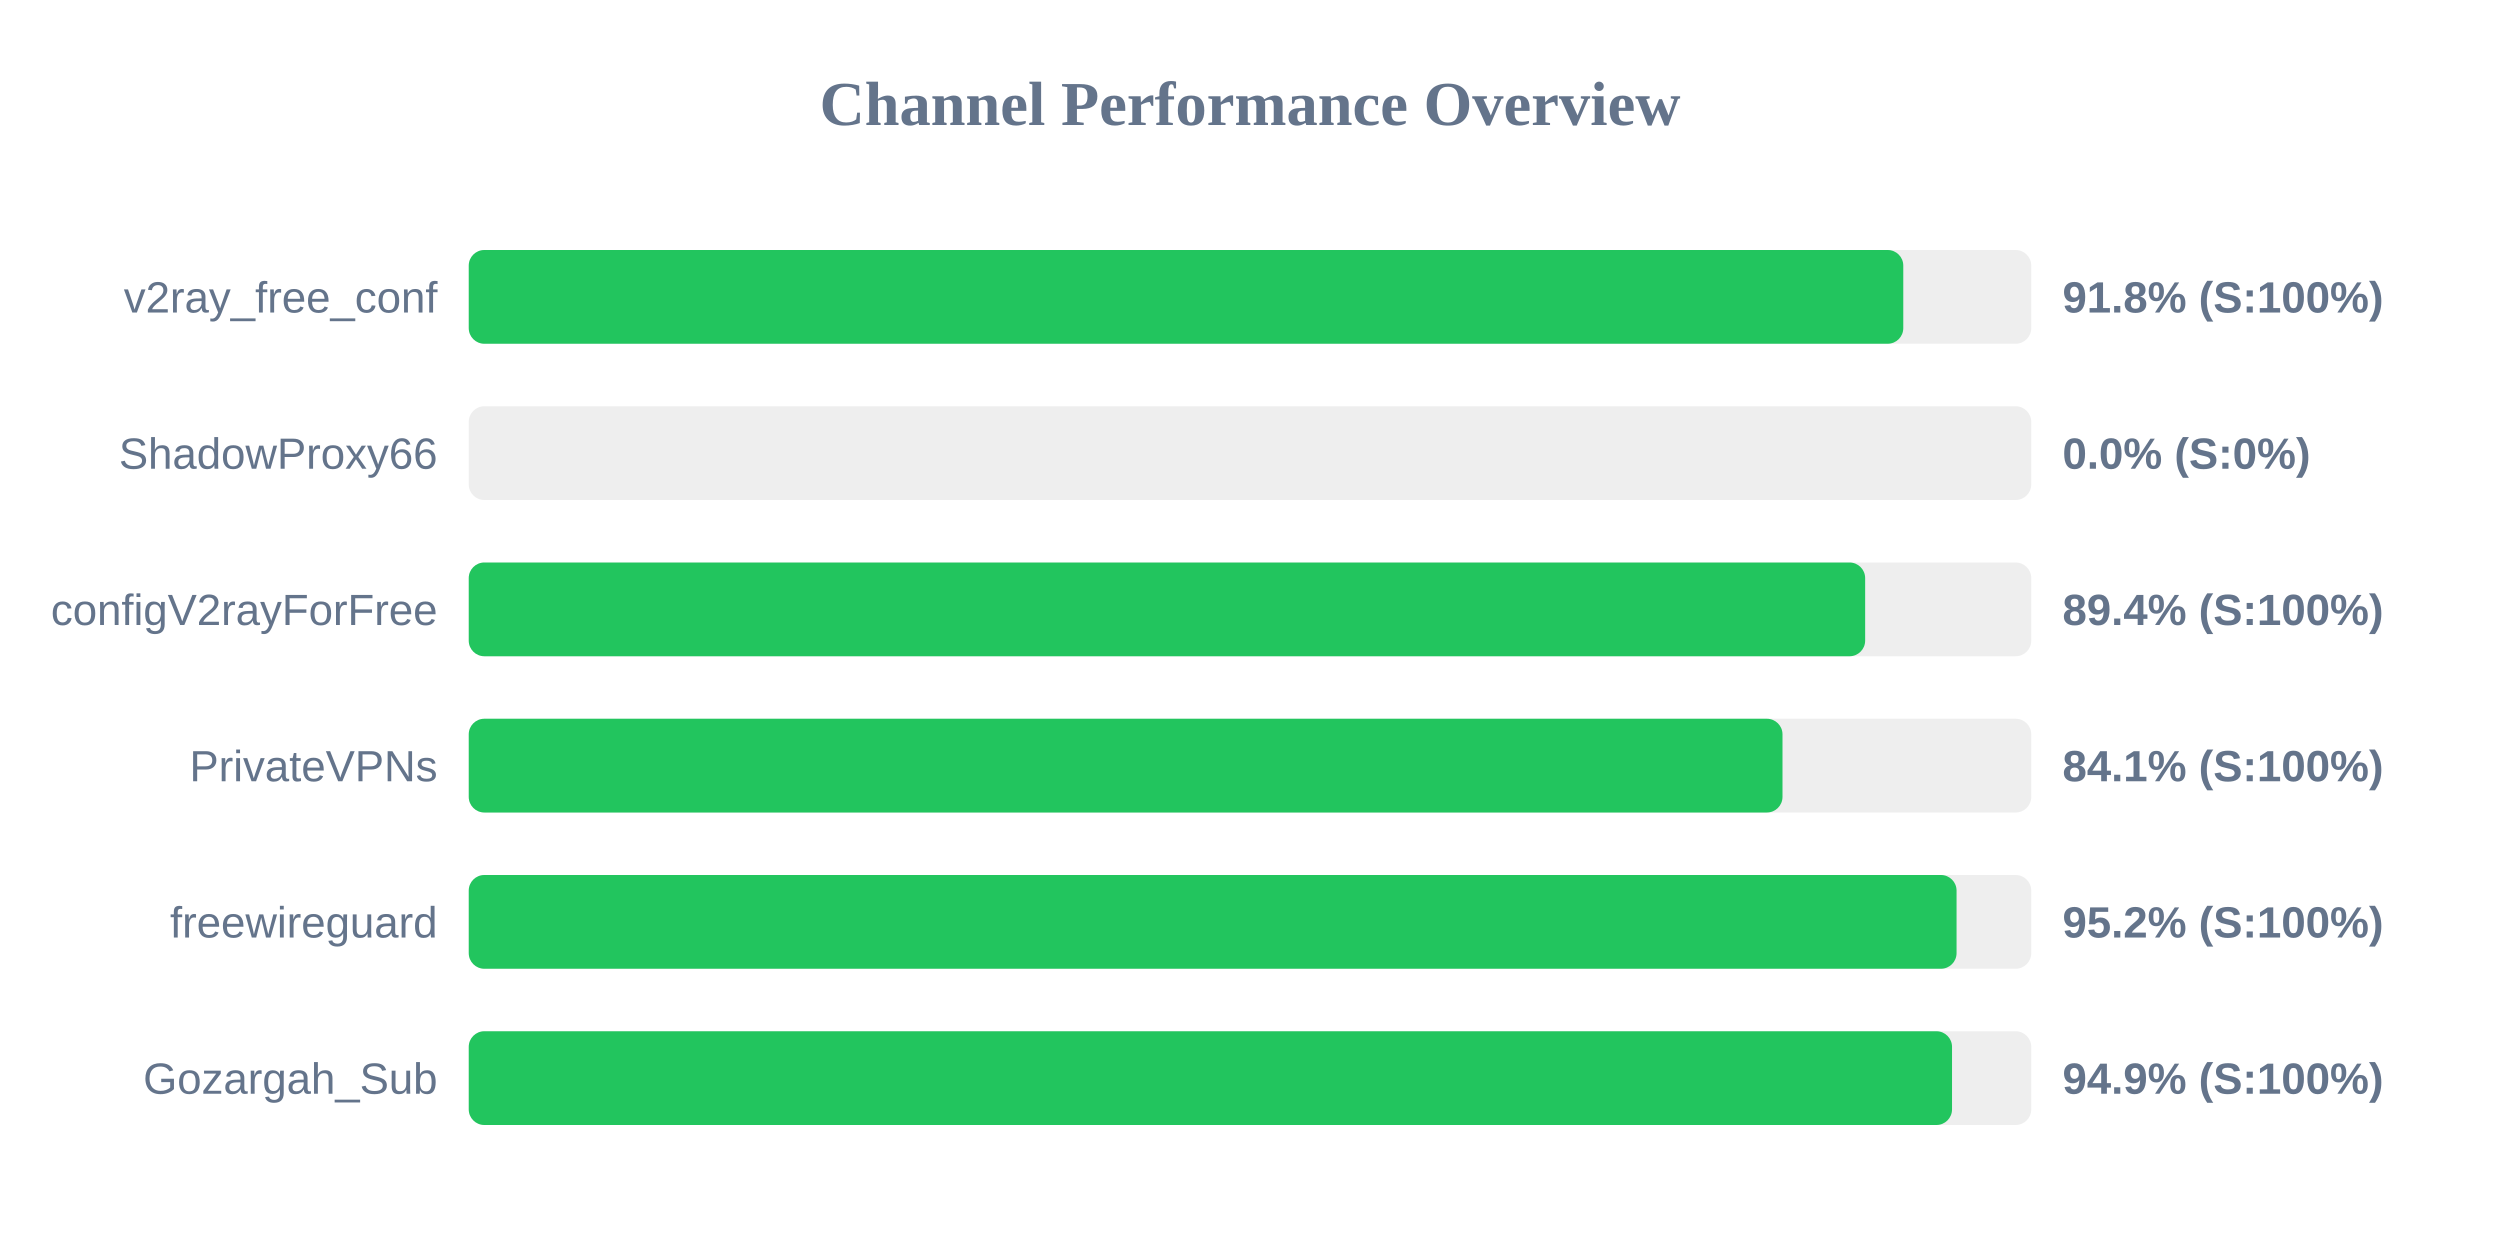
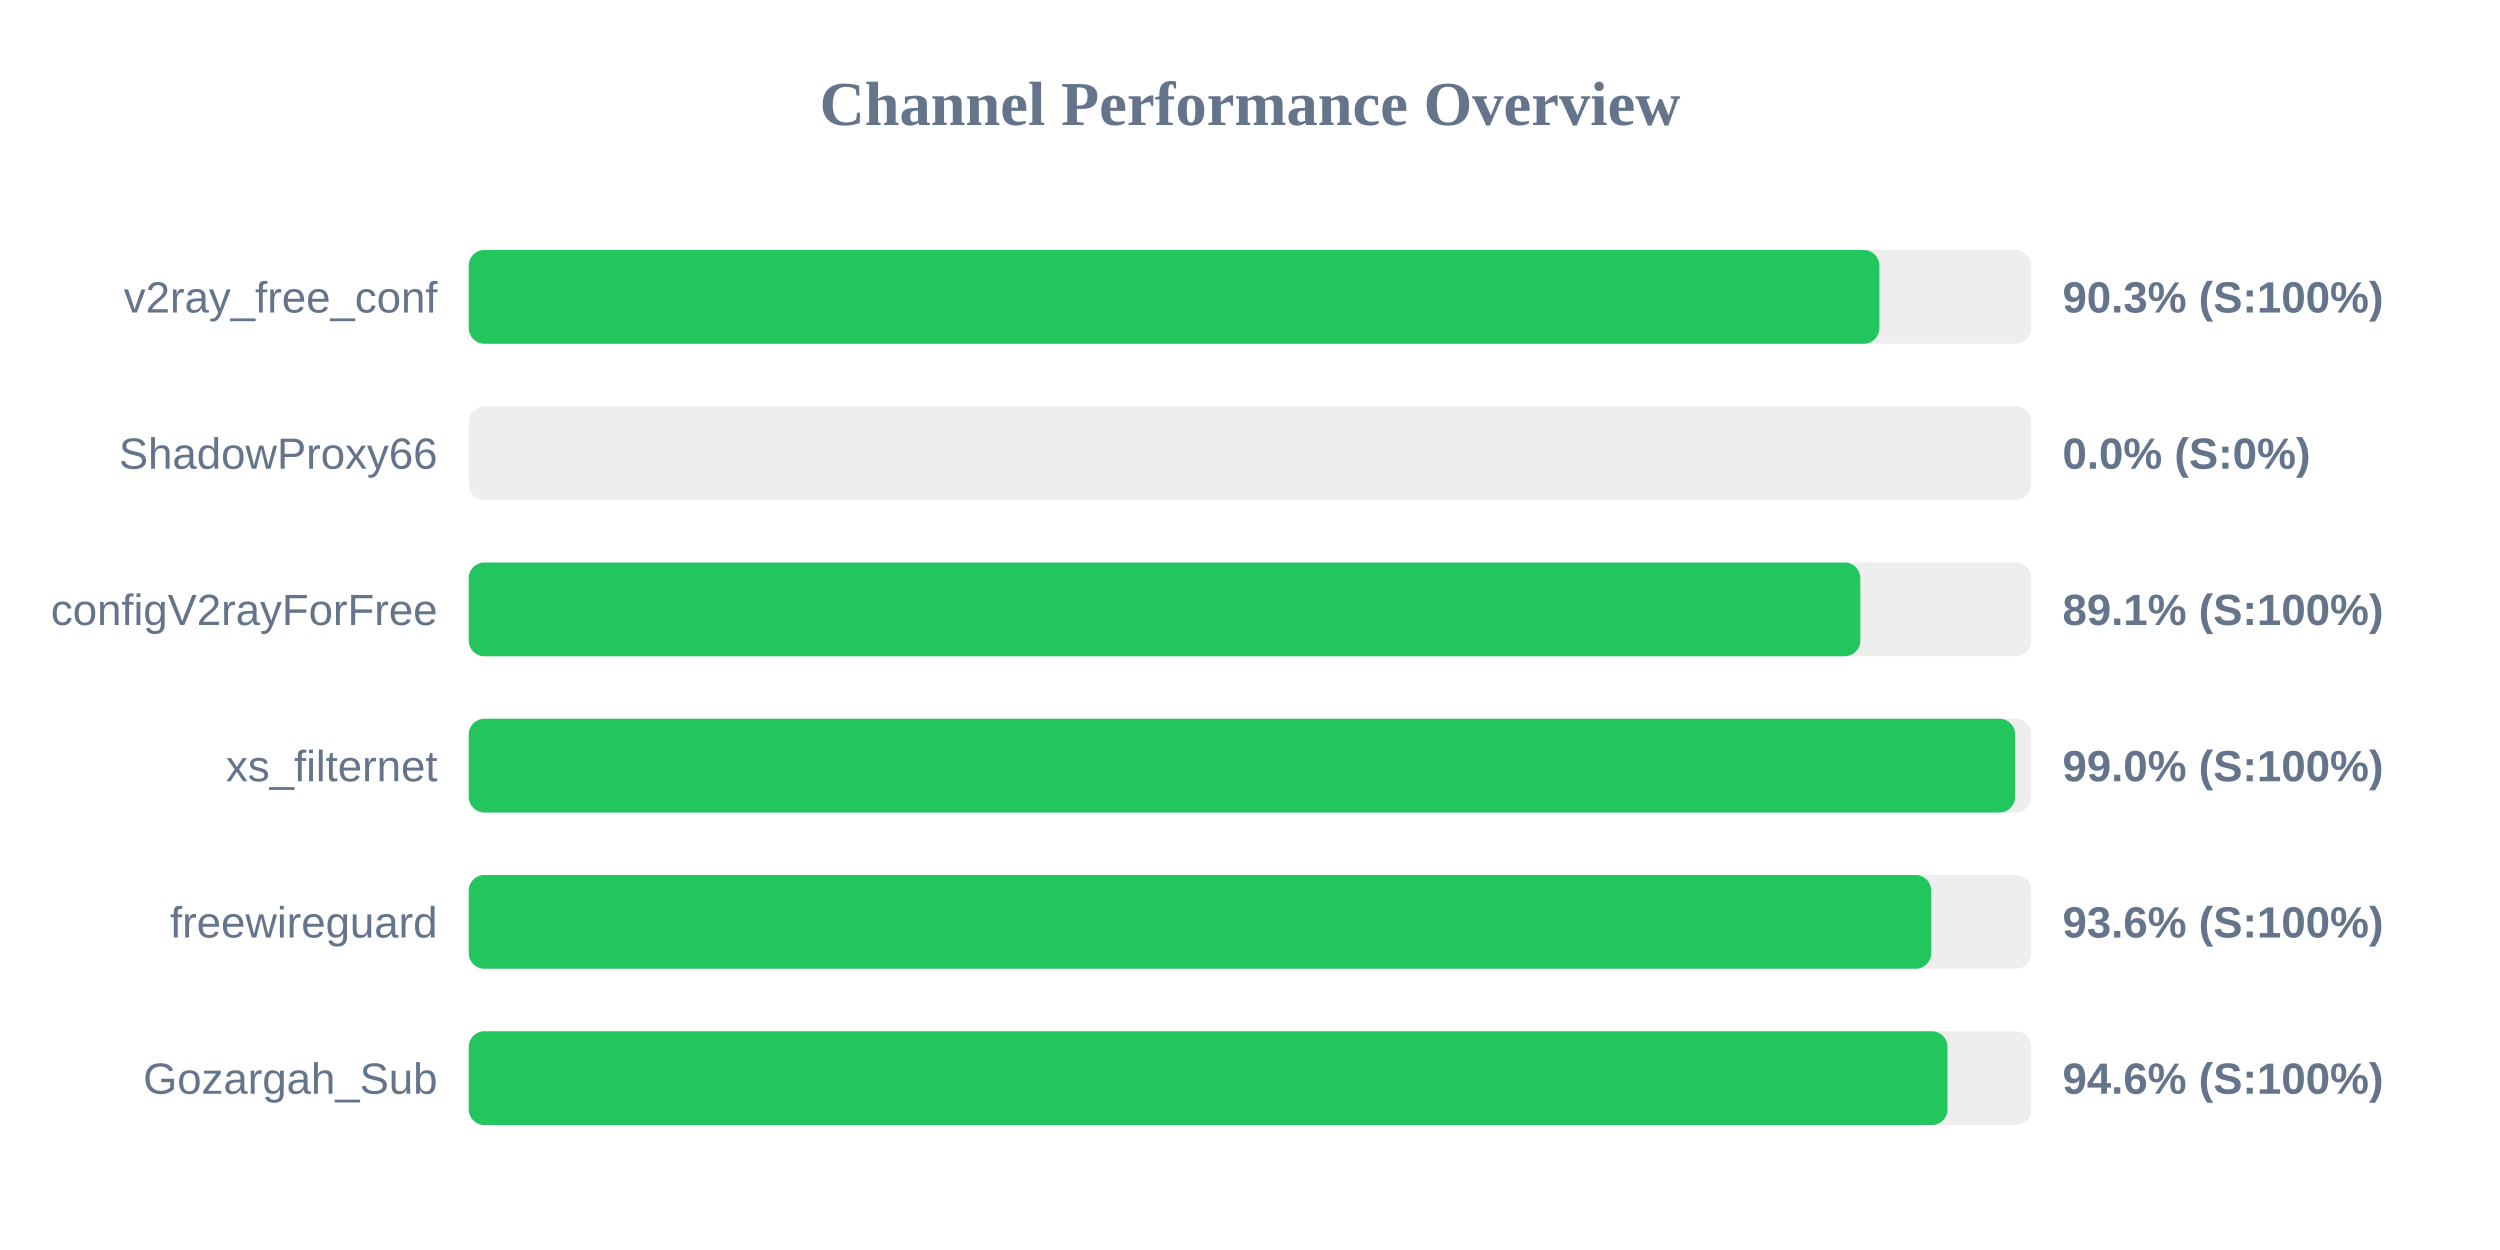
<svg xmlns="http://www.w3.org/2000/svg" width="800" height="400" version="1.1">
  <style>
        .row { font: 14px Arial; fill: #64748b; }
        .score { font: bold 14px Arial; fill: #64748b; }
    </style>
  <text x="400" y="40" text-anchor="middle" font-size="20px" font-weight="bold" fill="#64748b">Channel Performance Overview</text>
  <rect x="150" y="80" width="500" height="30" fill="#eee" rx="5" />
-   <rect x="150" y="80" width="459.05" height="30" fill="#22c55e" rx="5" />
+   <rect x="150" y="80" width="451.4" height="30" fill="#22c55e" rx="5" />
  <text x="140" y="100" text-anchor="end" class="row">v2ray_free_conf</text>
-   <text x="660" y="100" text-anchor="start" class="score">91.8% (S:100%)</text>
+   <text x="660" y="100" text-anchor="start" class="score">90.3% (S:100%)</text>
  <rect x="150" y="130" width="500" height="30" fill="#eee" rx="5" />
  <rect x="150" y="130" width="0.0" height="30" fill="#ef4444" rx="5" />
  <text x="140" y="150" text-anchor="end" class="row">ShadowProxy66</text>
  <text x="660" y="150" text-anchor="start" class="score">0.0% (S:0%)</text>
  <rect x="150" y="180" width="500" height="30" fill="#eee" rx="5" />
-   <rect x="150" y="180" width="446.85" height="30" fill="#22c55e" rx="5" />
+   <rect x="150" y="180" width="445.3" height="30" fill="#22c55e" rx="5" />
  <text x="140" y="200" text-anchor="end" class="row">configV2rayForFree</text>
-   <text x="660" y="200" text-anchor="start" class="score">89.4% (S:100%)</text>
+   <text x="660" y="200" text-anchor="start" class="score">89.1% (S:100%)</text>
  <rect x="150" y="230" width="500" height="30" fill="#eee" rx="5" />
-   <rect x="150" y="230" width="420.4" height="30" fill="#22c55e" rx="5" />
-   <text x="140" y="250" text-anchor="end" class="row">PrivateVPNs</text>
-   <text x="660" y="250" text-anchor="start" class="score">84.1% (S:100%)</text>
+   <rect x="150" y="230" width="494.85" height="30" fill="#22c55e" rx="5" />
+   <text x="140" y="250" text-anchor="end" class="row">xs_filternet</text>
+   <text x="660" y="250" text-anchor="start" class="score">99.0% (S:100%)</text>
  <rect x="150" y="280" width="500" height="30" fill="#eee" rx="5" />
-   <rect x="150" y="280" width="476.1" height="30" fill="#22c55e" rx="5" />
+   <rect x="150" y="280" width="468.0" height="30" fill="#22c55e" rx="5" />
  <text x="140" y="300" text-anchor="end" class="row">freewireguard</text>
-   <text x="660" y="300" text-anchor="start" class="score">95.2% (S:100%)</text>
+   <text x="660" y="300" text-anchor="start" class="score">93.6% (S:100%)</text>
  <rect x="150" y="330" width="500" height="30" fill="#eee" rx="5" />
-   <rect x="150" y="330" width="474.65" height="30" fill="#22c55e" rx="5" />
+   <rect x="150" y="330" width="473.2" height="30" fill="#22c55e" rx="5" />
  <text x="140" y="350" text-anchor="end" class="row">Gozargah_Sub</text>
-   <text x="660" y="350" text-anchor="start" class="score">94.9% (S:100%)</text>
+   <text x="660" y="350" text-anchor="start" class="score">94.6% (S:100%)</text>
</svg>
